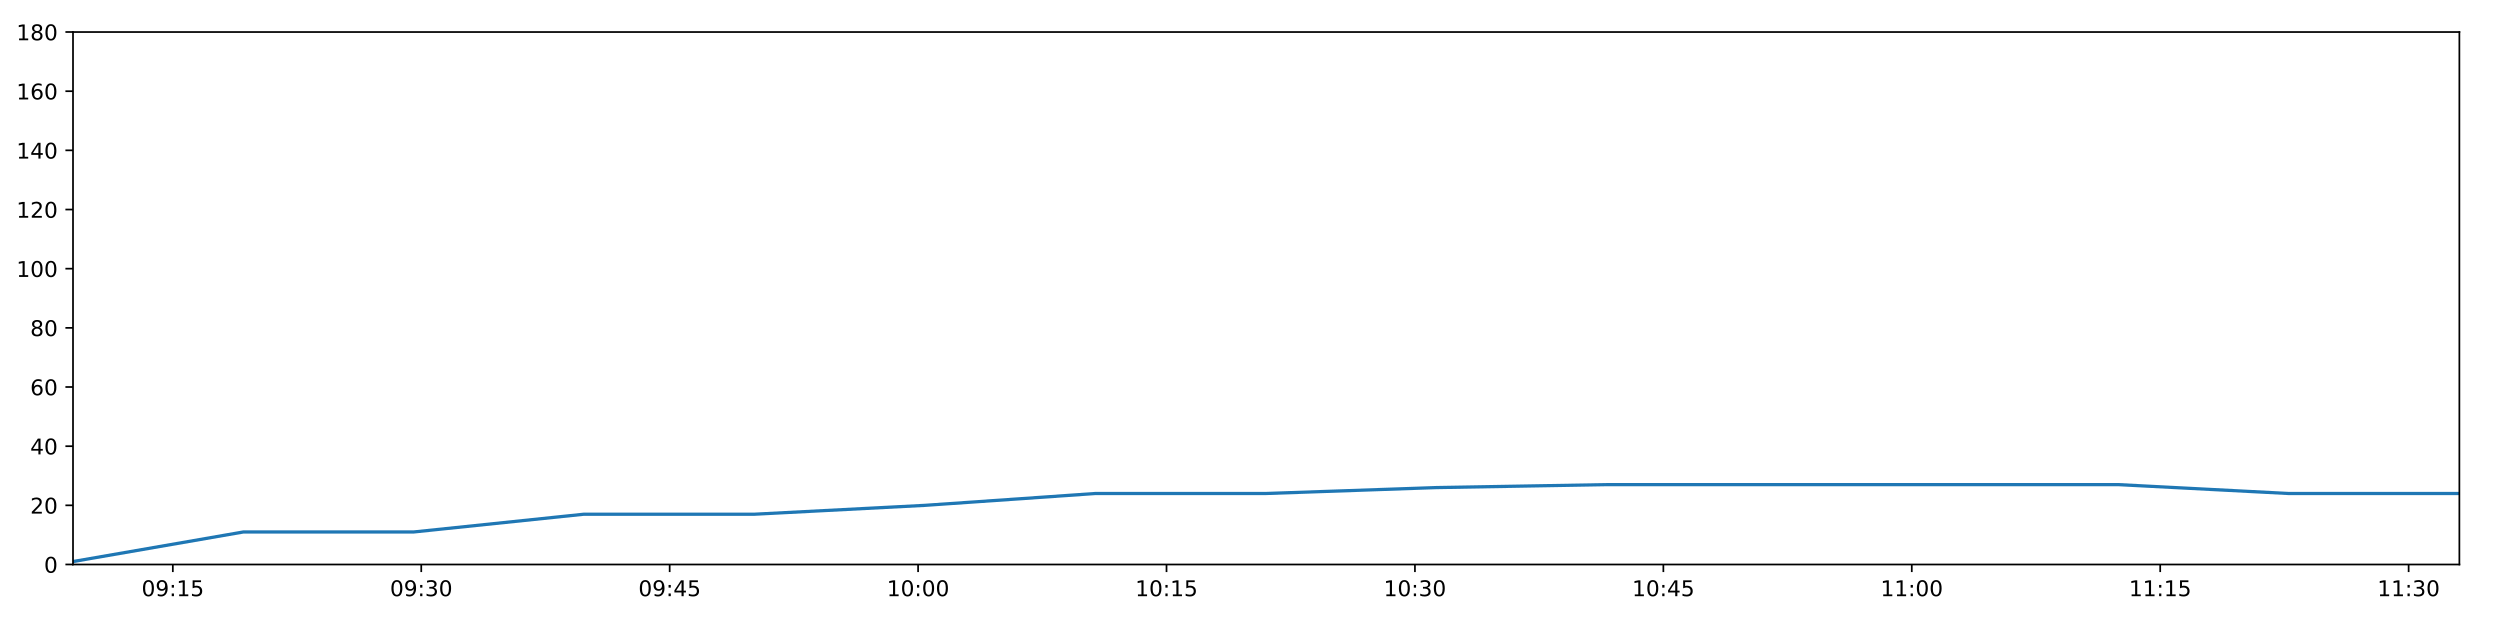
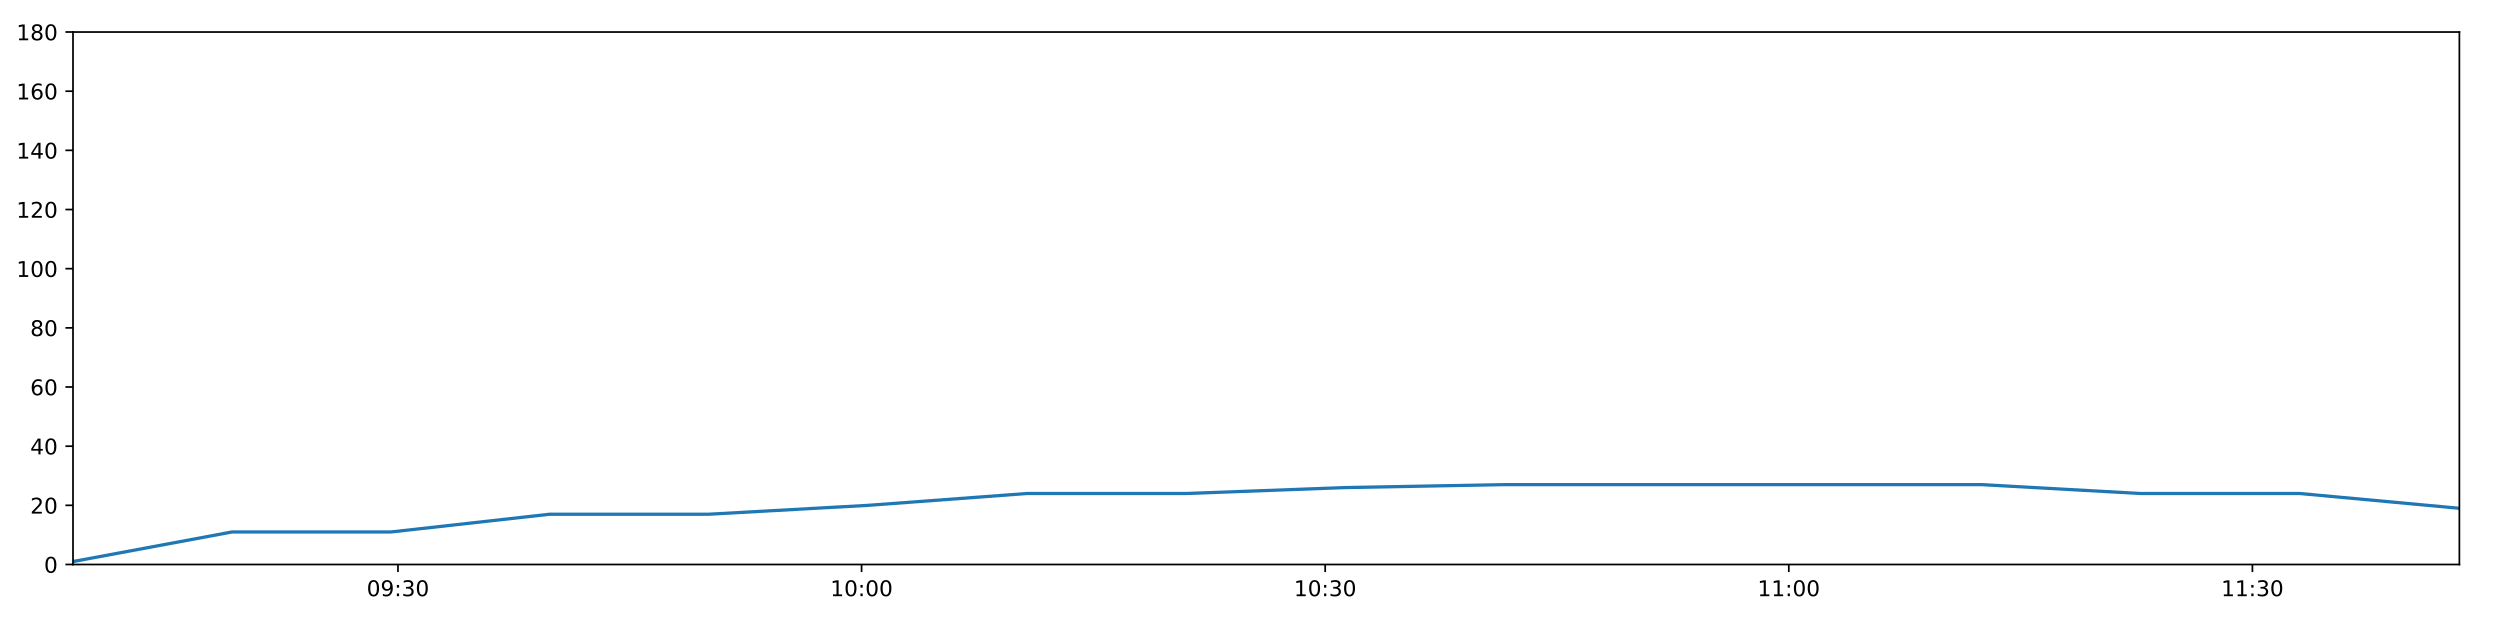
<svg xmlns="http://www.w3.org/2000/svg" xmlns:xlink="http://www.w3.org/1999/xlink" height="288pt" version="1.1" viewBox="0 0 1152 288" width="1152pt">
  <defs>
    <style type="text/css">
*{stroke-linecap:butt;stroke-linejoin:round;}
  </style>
  </defs>
  <g id="figure_1">
    <g id="patch_1">
      <path d="M 0 288  L 1152 288  L 1152 0  L 0 0  z " style="fill:#ffffff;" />
    </g>
    <g id="axes_1">
      <g id="patch_2">
        <path d="M 33.64 260.12  L 1133.28 260.12  L 1133.28 14.76  L 33.64 14.76  z " style="fill:#ffffff;" />
      </g>
      <g id="matplotlib.axis_1">
        <g id="xtick_1">
          <g id="line2d_1">
            <defs>
-               <path d="M 0 0  L 0 3.5  " id="m50f179ea04" style="stroke:#000000;stroke-width:0.8;" />
-             </defs>
-             <g>
-               <use style="stroke:#000000;stroke-width:0.8;" x="79.64" xlink:href="#m50f179ea04" y="260.12" />
+               <path d="M 0 0  L 0 3.5  " id="m6185aee310" style="stroke:#000000;stroke-width:0.8;" />
+             </defs>
+             <g>
+               <use style="stroke:#000000;stroke-width:0.8;" x="183.38" xlink:href="#m6185aee310" y="260.12" />
            </g>
          </g>
          <g id="text_1">
            <defs>
              <path d="M 31.781 66.406  Q 24.172 66.406 20.328 58.906  Q 16.5 51.422 16.5 36.375  Q 16.5 21.391 20.328 13.891  Q 24.172 6.391 31.781 6.391  Q 39.453 6.391 43.281 13.891  Q 47.125 21.391 47.125 36.375  Q 47.125 51.422 43.281 58.906  Q 39.453 66.406 31.781 66.406  z M 31.781 74.219  Q 44.047 74.219 50.516 64.516  Q 56.984 54.828 56.984 36.375  Q 56.984 17.969 50.516 8.266  Q 44.047 -1.422 31.781 -1.422  Q 19.531 -1.422 13.062 8.266  Q 6.594 17.969 6.594 36.375  Q 6.594 54.828 13.062 64.516  Q 19.531 74.219 31.781 74.219  z " id="DejaVuSans-48" />
              <path d="M 10.984 1.516  L 10.984 10.5  Q 14.703 8.734 18.5 7.812  Q 22.312 6.891 25.984 6.891  Q 35.75 6.891 40.891 13.453  Q 46.047 20.016 46.781 33.406  Q 43.953 29.203 39.594 26.953  Q 35.25 24.703 29.984 24.703  Q 19.047 24.703 12.672 31.312  Q 6.297 37.938 6.297 49.422  Q 6.297 60.641 12.938 67.422  Q 19.578 74.219 30.609 74.219  Q 43.266 74.219 49.922 64.516  Q 56.594 54.828 56.594 36.375  Q 56.594 19.141 48.406 8.859  Q 40.234 -1.422 26.422 -1.422  Q 22.703 -1.422 18.891 -0.688  Q 15.094 0.047 10.984 1.516  z M 30.609 32.422  Q 37.25 32.422 41.125 36.953  Q 45.016 41.5 45.016 49.422  Q 45.016 57.281 41.125 61.844  Q 37.25 66.406 30.609 66.406  Q 23.969 66.406 20.094 61.844  Q 16.219 57.281 16.219 49.422  Q 16.219 41.5 20.094 36.953  Q 23.969 32.422 30.609 32.422  z " id="DejaVuSans-57" />
              <path d="M 11.719 12.406  L 22.016 12.406  L 22.016 0  L 11.719 0  z M 11.719 51.703  L 22.016 51.703  L 22.016 39.312  L 11.719 39.312  z " id="DejaVuSans-58" />
-               <path d="M 12.406 8.297  L 28.516 8.297  L 28.516 63.922  L 10.984 60.406  L 10.984 69.391  L 28.422 72.906  L 38.281 72.906  L 38.281 8.297  L 54.391 8.297  L 54.391 0  L 12.406 0  z " id="DejaVuSans-49" />
-               <path d="M 10.797 72.906  L 49.516 72.906  L 49.516 64.594  L 19.828 64.594  L 19.828 46.734  Q 21.969 47.469 24.109 47.828  Q 26.266 48.188 28.422 48.188  Q 40.625 48.188 47.75 41.5  Q 54.891 34.812 54.891 23.391  Q 54.891 11.625 47.562 5.094  Q 40.234 -1.422 26.906 -1.422  Q 22.312 -1.422 17.547 -0.641  Q 12.797 0.141 7.719 1.703  L 7.719 11.625  Q 12.109 9.234 16.797 8.062  Q 21.484 6.891 26.703 6.891  Q 35.156 6.891 40.078 11.328  Q 45.016 15.766 45.016 23.391  Q 45.016 31 40.078 35.438  Q 35.156 39.891 26.703 39.891  Q 22.75 39.891 18.812 39.016  Q 14.891 38.141 10.797 36.281  z " id="DejaVuSans-53" />
-             </defs>
-             <g transform="translate(65.23081 274.7184)scale(0.1 -0.1)">
+               <path d="M 40.578 39.312  Q 47.656 37.797 51.625 33  Q 55.609 28.219 55.609 21.188  Q 55.609 10.406 48.188 4.484  Q 40.766 -1.422 27.094 -1.422  Q 22.516 -1.422 17.656 -0.516  Q 12.797 0.391 7.625 2.203  L 7.625 11.719  Q 11.719 9.328 16.594 8.109  Q 21.484 6.891 26.812 6.891  Q 36.078 6.891 40.938 10.547  Q 45.797 14.203 45.797 21.188  Q 45.797 27.641 41.281 31.266  Q 36.766 34.906 28.719 34.906  L 20.219 34.906  L 20.219 43.016  L 29.109 43.016  Q 36.375 43.016 40.234 45.922  Q 44.094 48.828 44.094 54.297  Q 44.094 59.906 40.109 62.906  Q 36.141 65.922 28.719 65.922  Q 24.656 65.922 20.016 65.031  Q 15.375 64.156 9.812 62.312  L 9.812 71.094  Q 15.438 72.656 20.344 73.438  Q 25.25 74.219 29.594 74.219  Q 40.828 74.219 47.359 69.109  Q 53.906 64.016 53.906 55.328  Q 53.906 49.266 50.438 45.094  Q 46.969 40.922 40.578 39.312  z " id="DejaVuSans-51" />
+             </defs>
+             <g transform="translate(168.9704 274.7184)scale(0.1 -0.1)">
              <use xlink:href="#DejaVuSans-48" />
              <use x="63.623" xlink:href="#DejaVuSans-57" />
              <use x="127.246" xlink:href="#DejaVuSans-58" />
-               <use x="160.938" xlink:href="#DejaVuSans-49" />
-               <use x="224.561" xlink:href="#DejaVuSans-53" />
+               <use x="160.938" xlink:href="#DejaVuSans-51" />
+               <use x="224.561" xlink:href="#DejaVuSans-48" />
            </g>
          </g>
        </g>
        <g id="xtick_2">
          <g id="line2d_2">
            <g>
-               <use style="stroke:#000000;stroke-width:0.8;" x="194.113" xlink:href="#m50f179ea04" y="260.12" />
+               <use style="stroke:#000000;stroke-width:0.8;" x="397.012" xlink:href="#m6185aee310" y="260.12" />
            </g>
          </g>
          <g id="text_2">
            <defs>
-               <path d="M 40.578 39.312  Q 47.656 37.797 51.625 33  Q 55.609 28.219 55.609 21.188  Q 55.609 10.406 48.188 4.484  Q 40.766 -1.422 27.094 -1.422  Q 22.516 -1.422 17.656 -0.516  Q 12.797 0.391 7.625 2.203  L 7.625 11.719  Q 11.719 9.328 16.594 8.109  Q 21.484 6.891 26.812 6.891  Q 36.078 6.891 40.938 10.547  Q 45.797 14.203 45.797 21.188  Q 45.797 27.641 41.281 31.266  Q 36.766 34.906 28.719 34.906  L 20.219 34.906  L 20.219 43.016  L 29.109 43.016  Q 36.375 43.016 40.234 45.922  Q 44.094 48.828 44.094 54.297  Q 44.094 59.906 40.109 62.906  Q 36.141 65.922 28.719 65.922  Q 24.656 65.922 20.016 65.031  Q 15.375 64.156 9.812 62.312  L 9.812 71.094  Q 15.438 72.656 20.344 73.438  Q 25.25 74.219 29.594 74.219  Q 40.828 74.219 47.359 69.109  Q 53.906 64.016 53.906 55.328  Q 53.906 49.266 50.438 45.094  Q 46.969 40.922 40.578 39.312  z " id="DejaVuSans-51" />
-             </defs>
-             <g transform="translate(179.7035 274.7184)scale(0.1 -0.1)">
-               <use xlink:href="#DejaVuSans-48" />
-               <use x="63.623" xlink:href="#DejaVuSans-57" />
-               <use x="127.246" xlink:href="#DejaVuSans-58" />
-               <use x="160.938" xlink:href="#DejaVuSans-51" />
+               <path d="M 12.406 8.297  L 28.516 8.297  L 28.516 63.922  L 10.984 60.406  L 10.984 69.391  L 28.422 72.906  L 38.281 72.906  L 38.281 8.297  L 54.391 8.297  L 54.391 0  L 12.406 0  z " id="DejaVuSans-49" />
+             </defs>
+             <g transform="translate(382.6028 274.7184)scale(0.1 -0.1)">
+               <use xlink:href="#DejaVuSans-49" />
+               <use x="63.623" xlink:href="#DejaVuSans-48" />
+               <use x="127.246" xlink:href="#DejaVuSans-58" />
+               <use x="160.938" xlink:href="#DejaVuSans-48" />
              <use x="224.561" xlink:href="#DejaVuSans-48" />
            </g>
          </g>
        </g>
        <g id="xtick_3">
          <g id="line2d_3">
            <g>
-               <use style="stroke:#000000;stroke-width:0.8;" x="308.585" xlink:href="#m50f179ea04" y="260.12" />
+               <use style="stroke:#000000;stroke-width:0.8;" x="610.645" xlink:href="#m6185aee310" y="260.12" />
            </g>
          </g>
          <g id="text_3">
-             <defs>
-               <path d="M 37.797 64.312  L 12.891 25.391  L 37.797 25.391  z M 35.203 72.906  L 47.609 72.906  L 47.609 25.391  L 58.016 25.391  L 58.016 17.188  L 47.609 17.188  L 47.609 0  L 37.797 0  L 37.797 17.188  L 4.891 17.188  L 4.891 26.703  z " id="DejaVuSans-52" />
-             </defs>
-             <g transform="translate(294.1761 274.7184)scale(0.1 -0.1)">
-               <use xlink:href="#DejaVuSans-48" />
-               <use x="63.623" xlink:href="#DejaVuSans-57" />
-               <use x="127.246" xlink:href="#DejaVuSans-58" />
-               <use x="160.938" xlink:href="#DejaVuSans-52" />
-               <use x="224.561" xlink:href="#DejaVuSans-53" />
+             <g transform="translate(596.2353 274.7184)scale(0.1 -0.1)">
+               <use xlink:href="#DejaVuSans-49" />
+               <use x="63.623" xlink:href="#DejaVuSans-48" />
+               <use x="127.246" xlink:href="#DejaVuSans-58" />
+               <use x="160.938" xlink:href="#DejaVuSans-51" />
+               <use x="224.561" xlink:href="#DejaVuSans-48" />
            </g>
          </g>
        </g>
        <g id="xtick_4">
          <g id="line2d_4">
            <g>
-               <use style="stroke:#000000;stroke-width:0.8;" x="423.058" xlink:href="#m50f179ea04" y="260.12" />
+               <use style="stroke:#000000;stroke-width:0.8;" x="824.277" xlink:href="#m6185aee310" y="260.12" />
            </g>
          </g>
          <g id="text_4">
-             <g transform="translate(408.6487 274.7184)scale(0.1 -0.1)">
-               <use xlink:href="#DejaVuSans-49" />
-               <use x="63.623" xlink:href="#DejaVuSans-48" />
+             <g transform="translate(809.8677 274.7184)scale(0.1 -0.1)">
+               <use xlink:href="#DejaVuSans-49" />
+               <use x="63.623" xlink:href="#DejaVuSans-49" />
              <use x="127.246" xlink:href="#DejaVuSans-58" />
              <use x="160.938" xlink:href="#DejaVuSans-48" />
              <use x="224.561" xlink:href="#DejaVuSans-48" />
            </g>
          </g>
        </g>
        <g id="xtick_5">
          <g id="line2d_5">
            <g>
-               <use style="stroke:#000000;stroke-width:0.8;" x="537.531" xlink:href="#m50f179ea04" y="260.12" />
+               <use style="stroke:#000000;stroke-width:0.8;" x="1037.91" xlink:href="#m6185aee310" y="260.12" />
            </g>
          </g>
          <g id="text_5">
-             <g transform="translate(523.1214 274.7184)scale(0.1 -0.1)">
-               <use xlink:href="#DejaVuSans-49" />
-               <use x="63.623" xlink:href="#DejaVuSans-48" />
-               <use x="127.246" xlink:href="#DejaVuSans-58" />
-               <use x="160.938" xlink:href="#DejaVuSans-49" />
-               <use x="224.561" xlink:href="#DejaVuSans-53" />
-             </g>
-           </g>
-         </g>
-         <g id="xtick_6">
-           <g id="line2d_6">
-             <g>
-               <use style="stroke:#000000;stroke-width:0.8;" x="652.003" xlink:href="#m50f179ea04" y="260.12" />
-             </g>
-           </g>
-           <g id="text_6">
-             <g transform="translate(637.594 274.7184)scale(0.1 -0.1)">
-               <use xlink:href="#DejaVuSans-49" />
-               <use x="63.623" xlink:href="#DejaVuSans-48" />
-               <use x="127.246" xlink:href="#DejaVuSans-58" />
-               <use x="160.938" xlink:href="#DejaVuSans-51" />
-               <use x="224.561" xlink:href="#DejaVuSans-48" />
-             </g>
-           </g>
-         </g>
-         <g id="xtick_7">
-           <g id="line2d_7">
-             <g>
-               <use style="stroke:#000000;stroke-width:0.8;" x="766.476" xlink:href="#m50f179ea04" y="260.12" />
-             </g>
-           </g>
-           <g id="text_7">
-             <g transform="translate(752.0667 274.7184)scale(0.1 -0.1)">
-               <use xlink:href="#DejaVuSans-49" />
-               <use x="63.623" xlink:href="#DejaVuSans-48" />
-               <use x="127.246" xlink:href="#DejaVuSans-58" />
-               <use x="160.938" xlink:href="#DejaVuSans-52" />
-               <use x="224.561" xlink:href="#DejaVuSans-53" />
-             </g>
-           </g>
-         </g>
-         <g id="xtick_8">
-           <g id="line2d_8">
-             <g>
-               <use style="stroke:#000000;stroke-width:0.8;" x="880.949" xlink:href="#m50f179ea04" y="260.12" />
-             </g>
-           </g>
-           <g id="text_8">
-             <g transform="translate(866.5393 274.7184)scale(0.1 -0.1)">
-               <use xlink:href="#DejaVuSans-49" />
-               <use x="63.623" xlink:href="#DejaVuSans-49" />
-               <use x="127.246" xlink:href="#DejaVuSans-58" />
-               <use x="160.938" xlink:href="#DejaVuSans-48" />
-               <use x="224.561" xlink:href="#DejaVuSans-48" />
-             </g>
-           </g>
-         </g>
-         <g id="xtick_9">
-           <g id="line2d_9">
-             <g>
-               <use style="stroke:#000000;stroke-width:0.8;" x="995.421" xlink:href="#m50f179ea04" y="260.12" />
-             </g>
-           </g>
-           <g id="text_9">
-             <g transform="translate(981.012 274.7184)scale(0.1 -0.1)">
-               <use xlink:href="#DejaVuSans-49" />
-               <use x="63.623" xlink:href="#DejaVuSans-49" />
-               <use x="127.246" xlink:href="#DejaVuSans-58" />
-               <use x="160.938" xlink:href="#DejaVuSans-49" />
-               <use x="224.561" xlink:href="#DejaVuSans-53" />
-             </g>
-           </g>
-         </g>
-         <g id="xtick_10">
-           <g id="line2d_10">
-             <g>
-               <use style="stroke:#000000;stroke-width:0.8;" x="1109.894" xlink:href="#m50f179ea04" y="260.12" />
-             </g>
-           </g>
-           <g id="text_10">
-             <g transform="translate(1095.485 274.7184)scale(0.1 -0.1)">
+             <g transform="translate(1023.5 274.7184)scale(0.1 -0.1)">
              <use xlink:href="#DejaVuSans-49" />
              <use x="63.623" xlink:href="#DejaVuSans-49" />
              <use x="127.246" xlink:href="#DejaVuSans-58" />
              <use x="160.938" xlink:href="#DejaVuSans-51" />
              <use x="224.561" xlink:href="#DejaVuSans-48" />
            </g>
          </g>
        </g>
      </g>
      <g id="matplotlib.axis_2">
        <g id="ytick_1">
-           <g id="line2d_11">
-             <defs>
-               <path d="M 0 0  L -3.5 0  " id="m5aac35594a" style="stroke:#000000;stroke-width:0.8;" />
-             </defs>
-             <g>
-               <use style="stroke:#000000;stroke-width:0.8;" x="33.64" xlink:href="#m5aac35594a" y="260.12" />
-             </g>
-           </g>
-           <g id="text_11">
+           <g id="line2d_6">
+             <defs>
+               <path d="M 0 0  L -3.5 0  " id="m41dd8a8549" style="stroke:#000000;stroke-width:0.8;" />
+             </defs>
+             <g>
+               <use style="stroke:#000000;stroke-width:0.8;" x="33.64" xlink:href="#m41dd8a8549" y="260.12" />
+             </g>
+           </g>
+           <g id="text_6">
            <g transform="translate(20.2775 263.9192)scale(0.1 -0.1)">
              <use xlink:href="#DejaVuSans-48" />
            </g>
          </g>
        </g>
        <g id="ytick_2">
-           <g id="line2d_12">
-             <g>
-               <use style="stroke:#000000;stroke-width:0.8;" x="33.64" xlink:href="#m5aac35594a" y="232.858" />
-             </g>
-           </g>
-           <g id="text_12">
+           <g id="line2d_7">
+             <g>
+               <use style="stroke:#000000;stroke-width:0.8;" x="33.64" xlink:href="#m41dd8a8549" y="232.858" />
+             </g>
+           </g>
+           <g id="text_7">
            <defs>
              <path d="M 19.188 8.297  L 53.609 8.297  L 53.609 0  L 7.328 0  L 7.328 8.297  Q 12.938 14.109 22.625 23.891  Q 32.328 33.688 34.812 36.531  Q 39.547 41.844 41.422 45.531  Q 43.312 49.219 43.312 52.781  Q 43.312 58.594 39.234 62.25  Q 35.156 65.922 28.609 65.922  Q 23.969 65.922 18.812 64.312  Q 13.672 62.703 7.812 59.422  L 7.812 69.391  Q 13.766 71.781 18.938 73  Q 24.125 74.219 28.422 74.219  Q 39.75 74.219 46.484 68.547  Q 53.219 62.891 53.219 53.422  Q 53.219 48.922 51.531 44.891  Q 49.859 40.875 45.406 35.406  Q 44.188 33.984 37.641 27.219  Q 31.109 20.453 19.188 8.297  z " id="DejaVuSans-50" />
            </defs>
            <g transform="translate(13.915 236.657)scale(0.1 -0.1)">
              <use xlink:href="#DejaVuSans-50" />
              <use x="63.623" xlink:href="#DejaVuSans-48" />
            </g>
          </g>
        </g>
        <g id="ytick_3">
-           <g id="line2d_13">
-             <g>
-               <use style="stroke:#000000;stroke-width:0.8;" x="33.64" xlink:href="#m5aac35594a" y="205.596" />
-             </g>
-           </g>
-           <g id="text_13">
+           <g id="line2d_8">
+             <g>
+               <use style="stroke:#000000;stroke-width:0.8;" x="33.64" xlink:href="#m41dd8a8549" y="205.596" />
+             </g>
+           </g>
+           <g id="text_8">
+             <defs>
+               <path d="M 37.797 64.312  L 12.891 25.391  L 37.797 25.391  z M 35.203 72.906  L 47.609 72.906  L 47.609 25.391  L 58.016 25.391  L 58.016 17.188  L 47.609 17.188  L 47.609 0  L 37.797 0  L 37.797 17.188  L 4.891 17.188  L 4.891 26.703  z " id="DejaVuSans-52" />
+             </defs>
            <g transform="translate(13.915 209.3948)scale(0.1 -0.1)">
              <use xlink:href="#DejaVuSans-52" />
              <use x="63.623" xlink:href="#DejaVuSans-48" />
            </g>
          </g>
        </g>
        <g id="ytick_4">
-           <g id="line2d_14">
-             <g>
-               <use style="stroke:#000000;stroke-width:0.8;" x="33.64" xlink:href="#m5aac35594a" y="178.333" />
-             </g>
-           </g>
-           <g id="text_14">
+           <g id="line2d_9">
+             <g>
+               <use style="stroke:#000000;stroke-width:0.8;" x="33.64" xlink:href="#m41dd8a8549" y="178.333" />
+             </g>
+           </g>
+           <g id="text_9">
            <defs>
              <path d="M 33.016 40.375  Q 26.375 40.375 22.484 35.828  Q 18.609 31.297 18.609 23.391  Q 18.609 15.531 22.484 10.953  Q 26.375 6.391 33.016 6.391  Q 39.656 6.391 43.531 10.953  Q 47.406 15.531 47.406 23.391  Q 47.406 31.297 43.531 35.828  Q 39.656 40.375 33.016 40.375  z M 52.594 71.297  L 52.594 62.312  Q 48.875 64.062 45.094 64.984  Q 41.312 65.922 37.594 65.922  Q 27.828 65.922 22.672 59.328  Q 17.531 52.734 16.797 39.406  Q 19.672 43.656 24.016 45.922  Q 28.375 48.188 33.594 48.188  Q 44.578 48.188 50.953 41.516  Q 57.328 34.859 57.328 23.391  Q 57.328 12.156 50.688 5.359  Q 44.047 -1.422 33.016 -1.422  Q 20.359 -1.422 13.672 8.266  Q 6.984 17.969 6.984 36.375  Q 6.984 53.656 15.188 63.938  Q 23.391 74.219 37.203 74.219  Q 40.922 74.219 44.703 73.484  Q 48.484 72.75 52.594 71.297  z " id="DejaVuSans-54" />
            </defs>
            <g transform="translate(13.915 182.1326)scale(0.1 -0.1)">
              <use xlink:href="#DejaVuSans-54" />
              <use x="63.623" xlink:href="#DejaVuSans-48" />
            </g>
          </g>
        </g>
        <g id="ytick_5">
-           <g id="line2d_15">
-             <g>
-               <use style="stroke:#000000;stroke-width:0.8;" x="33.64" xlink:href="#m5aac35594a" y="151.071" />
-             </g>
-           </g>
-           <g id="text_15">
+           <g id="line2d_10">
+             <g>
+               <use style="stroke:#000000;stroke-width:0.8;" x="33.64" xlink:href="#m41dd8a8549" y="151.071" />
+             </g>
+           </g>
+           <g id="text_10">
            <defs>
              <path d="M 31.781 34.625  Q 24.75 34.625 20.719 30.859  Q 16.703 27.094 16.703 20.516  Q 16.703 13.922 20.719 10.156  Q 24.75 6.391 31.781 6.391  Q 38.812 6.391 42.859 10.172  Q 46.922 13.969 46.922 20.516  Q 46.922 27.094 42.891 30.859  Q 38.875 34.625 31.781 34.625  z M 21.922 38.812  Q 15.578 40.375 12.031 44.719  Q 8.5 49.078 8.5 55.328  Q 8.5 64.062 14.719 69.141  Q 20.953 74.219 31.781 74.219  Q 42.672 74.219 48.875 69.141  Q 55.078 64.062 55.078 55.328  Q 55.078 49.078 51.531 44.719  Q 48 40.375 41.703 38.812  Q 48.828 37.156 52.797 32.312  Q 56.781 27.484 56.781 20.516  Q 56.781 9.906 50.312 4.234  Q 43.844 -1.422 31.781 -1.422  Q 19.734 -1.422 13.25 4.234  Q 6.781 9.906 6.781 20.516  Q 6.781 27.484 10.781 32.312  Q 14.797 37.156 21.922 38.812  z M 18.312 54.391  Q 18.312 48.734 21.844 45.562  Q 25.391 42.391 31.781 42.391  Q 38.141 42.391 41.719 45.562  Q 45.312 48.734 45.312 54.391  Q 45.312 60.062 41.719 63.234  Q 38.141 66.406 31.781 66.406  Q 25.391 66.406 21.844 63.234  Q 18.312 60.062 18.312 54.391  z " id="DejaVuSans-56" />
            </defs>
            <g transform="translate(13.915 154.8703)scale(0.1 -0.1)">
              <use xlink:href="#DejaVuSans-56" />
              <use x="63.623" xlink:href="#DejaVuSans-48" />
            </g>
          </g>
        </g>
        <g id="ytick_6">
-           <g id="line2d_16">
-             <g>
-               <use style="stroke:#000000;stroke-width:0.8;" x="33.64" xlink:href="#m5aac35594a" y="123.809" />
-             </g>
-           </g>
-           <g id="text_16">
+           <g id="line2d_11">
+             <g>
+               <use style="stroke:#000000;stroke-width:0.8;" x="33.64" xlink:href="#m41dd8a8549" y="123.809" />
+             </g>
+           </g>
+           <g id="text_11">
            <g transform="translate(7.5525 127.6081)scale(0.1 -0.1)">
              <use xlink:href="#DejaVuSans-49" />
              <use x="63.623" xlink:href="#DejaVuSans-48" />
              <use x="127.246" xlink:href="#DejaVuSans-48" />
            </g>
          </g>
        </g>
        <g id="ytick_7">
-           <g id="line2d_17">
-             <g>
-               <use style="stroke:#000000;stroke-width:0.8;" x="33.64" xlink:href="#m5aac35594a" y="96.547" />
-             </g>
-           </g>
-           <g id="text_17">
+           <g id="line2d_12">
+             <g>
+               <use style="stroke:#000000;stroke-width:0.8;" x="33.64" xlink:href="#m41dd8a8549" y="96.547" />
+             </g>
+           </g>
+           <g id="text_12">
            <g transform="translate(7.5525 100.3459)scale(0.1 -0.1)">
              <use xlink:href="#DejaVuSans-49" />
              <use x="63.623" xlink:href="#DejaVuSans-50" />
              <use x="127.246" xlink:href="#DejaVuSans-48" />
            </g>
          </g>
        </g>
        <g id="ytick_8">
-           <g id="line2d_18">
-             <g>
-               <use style="stroke:#000000;stroke-width:0.8;" x="33.64" xlink:href="#m5aac35594a" y="69.284" />
-             </g>
-           </g>
-           <g id="text_18">
+           <g id="line2d_13">
+             <g>
+               <use style="stroke:#000000;stroke-width:0.8;" x="33.64" xlink:href="#m41dd8a8549" y="69.284" />
+             </g>
+           </g>
+           <g id="text_13">
            <g transform="translate(7.5525 73.08366)scale(0.1 -0.1)">
              <use xlink:href="#DejaVuSans-49" />
              <use x="63.623" xlink:href="#DejaVuSans-52" />
              <use x="127.246" xlink:href="#DejaVuSans-48" />
            </g>
          </g>
        </g>
        <g id="ytick_9">
-           <g id="line2d_19">
-             <g>
-               <use style="stroke:#000000;stroke-width:0.8;" x="33.64" xlink:href="#m5aac35594a" y="42.022" />
-             </g>
-           </g>
-           <g id="text_19">
+           <g id="line2d_14">
+             <g>
+               <use style="stroke:#000000;stroke-width:0.8;" x="33.64" xlink:href="#m41dd8a8549" y="42.022" />
+             </g>
+           </g>
+           <g id="text_14">
            <g transform="translate(7.5525 45.82144)scale(0.1 -0.1)">
              <use xlink:href="#DejaVuSans-49" />
              <use x="63.623" xlink:href="#DejaVuSans-54" />
              <use x="127.246" xlink:href="#DejaVuSans-48" />
            </g>
          </g>
        </g>
        <g id="ytick_10">
-           <g id="line2d_20">
-             <g>
-               <use style="stroke:#000000;stroke-width:0.8;" x="33.64" xlink:href="#m5aac35594a" y="14.76" />
-             </g>
-           </g>
-           <g id="text_20">
+           <g id="line2d_15">
+             <g>
+               <use style="stroke:#000000;stroke-width:0.8;" x="33.64" xlink:href="#m41dd8a8549" y="14.76" />
+             </g>
+           </g>
+           <g id="text_15">
            <g transform="translate(7.5525 18.55922)scale(0.1 -0.1)">
              <use xlink:href="#DejaVuSans-49" />
              <use x="63.623" xlink:href="#DejaVuSans-56" />
              <use x="127.246" xlink:href="#DejaVuSans-48" />
            </g>
          </g>
        </g>
      </g>
-       <g id="line2d_21">
-         <path clip-path="url(#p00b8d1ac0a)" d="M 33.64 258.757  L 112.171 245.126  L 190.655 245.126  L 269.092 236.947  L 347.764 236.947  L 426.262 232.858  L 504.746 227.405  L 583.228 227.405  L 661.79 224.679  L 740.383 223.316  L 818.863 223.316  L 897.338 223.316  L 976.136 223.316  L 1054.617 227.405  L 1133.28 227.405  " style="fill:none;stroke:#1f77b4;stroke-linecap:square;stroke-width:1.5;" />
+       <g id="line2d_16">
+         <path clip-path="url(#pbbd86a6c5b)" d="M 33.64 258.757  L 106.918 245.126  L 180.153 245.126  L 253.344 236.947  L 326.754 236.947  L 400.001 232.858  L 473.236 227.405  L 546.469 227.405  L 619.776 224.679  L 693.113 223.316  L 766.344 223.316  L 839.57 223.316  L 913.098 223.316  L 986.33 227.405  L 1059.731 227.405  L 1133.28 234.221  " style="fill:none;stroke:#1f77b4;stroke-linecap:square;stroke-width:1.5;" />
      </g>
      <g id="patch_3">
        <path d="M 33.64 260.12  L 33.64 14.76  " style="fill:none;stroke:#000000;stroke-linecap:square;stroke-linejoin:miter;stroke-width:0.8;" />
      </g>
      <g id="patch_4">
        <path d="M 1133.28 260.12  L 1133.28 14.76  " style="fill:none;stroke:#000000;stroke-linecap:square;stroke-linejoin:miter;stroke-width:0.8;" />
      </g>
      <g id="patch_5">
        <path d="M 33.64 260.12  L 1133.28 260.12  " style="fill:none;stroke:#000000;stroke-linecap:square;stroke-linejoin:miter;stroke-width:0.8;" />
      </g>
      <g id="patch_6">
        <path d="M 33.64 14.76  L 1133.28 14.76  " style="fill:none;stroke:#000000;stroke-linecap:square;stroke-linejoin:miter;stroke-width:0.8;" />
      </g>
    </g>
  </g>
  <defs>
-     <clipPath id="p00b8d1ac0a">
+     <clipPath id="pbbd86a6c5b">
      <rect height="245.36" width="1099.64" x="33.64" y="14.76" />
    </clipPath>
  </defs>
</svg>
